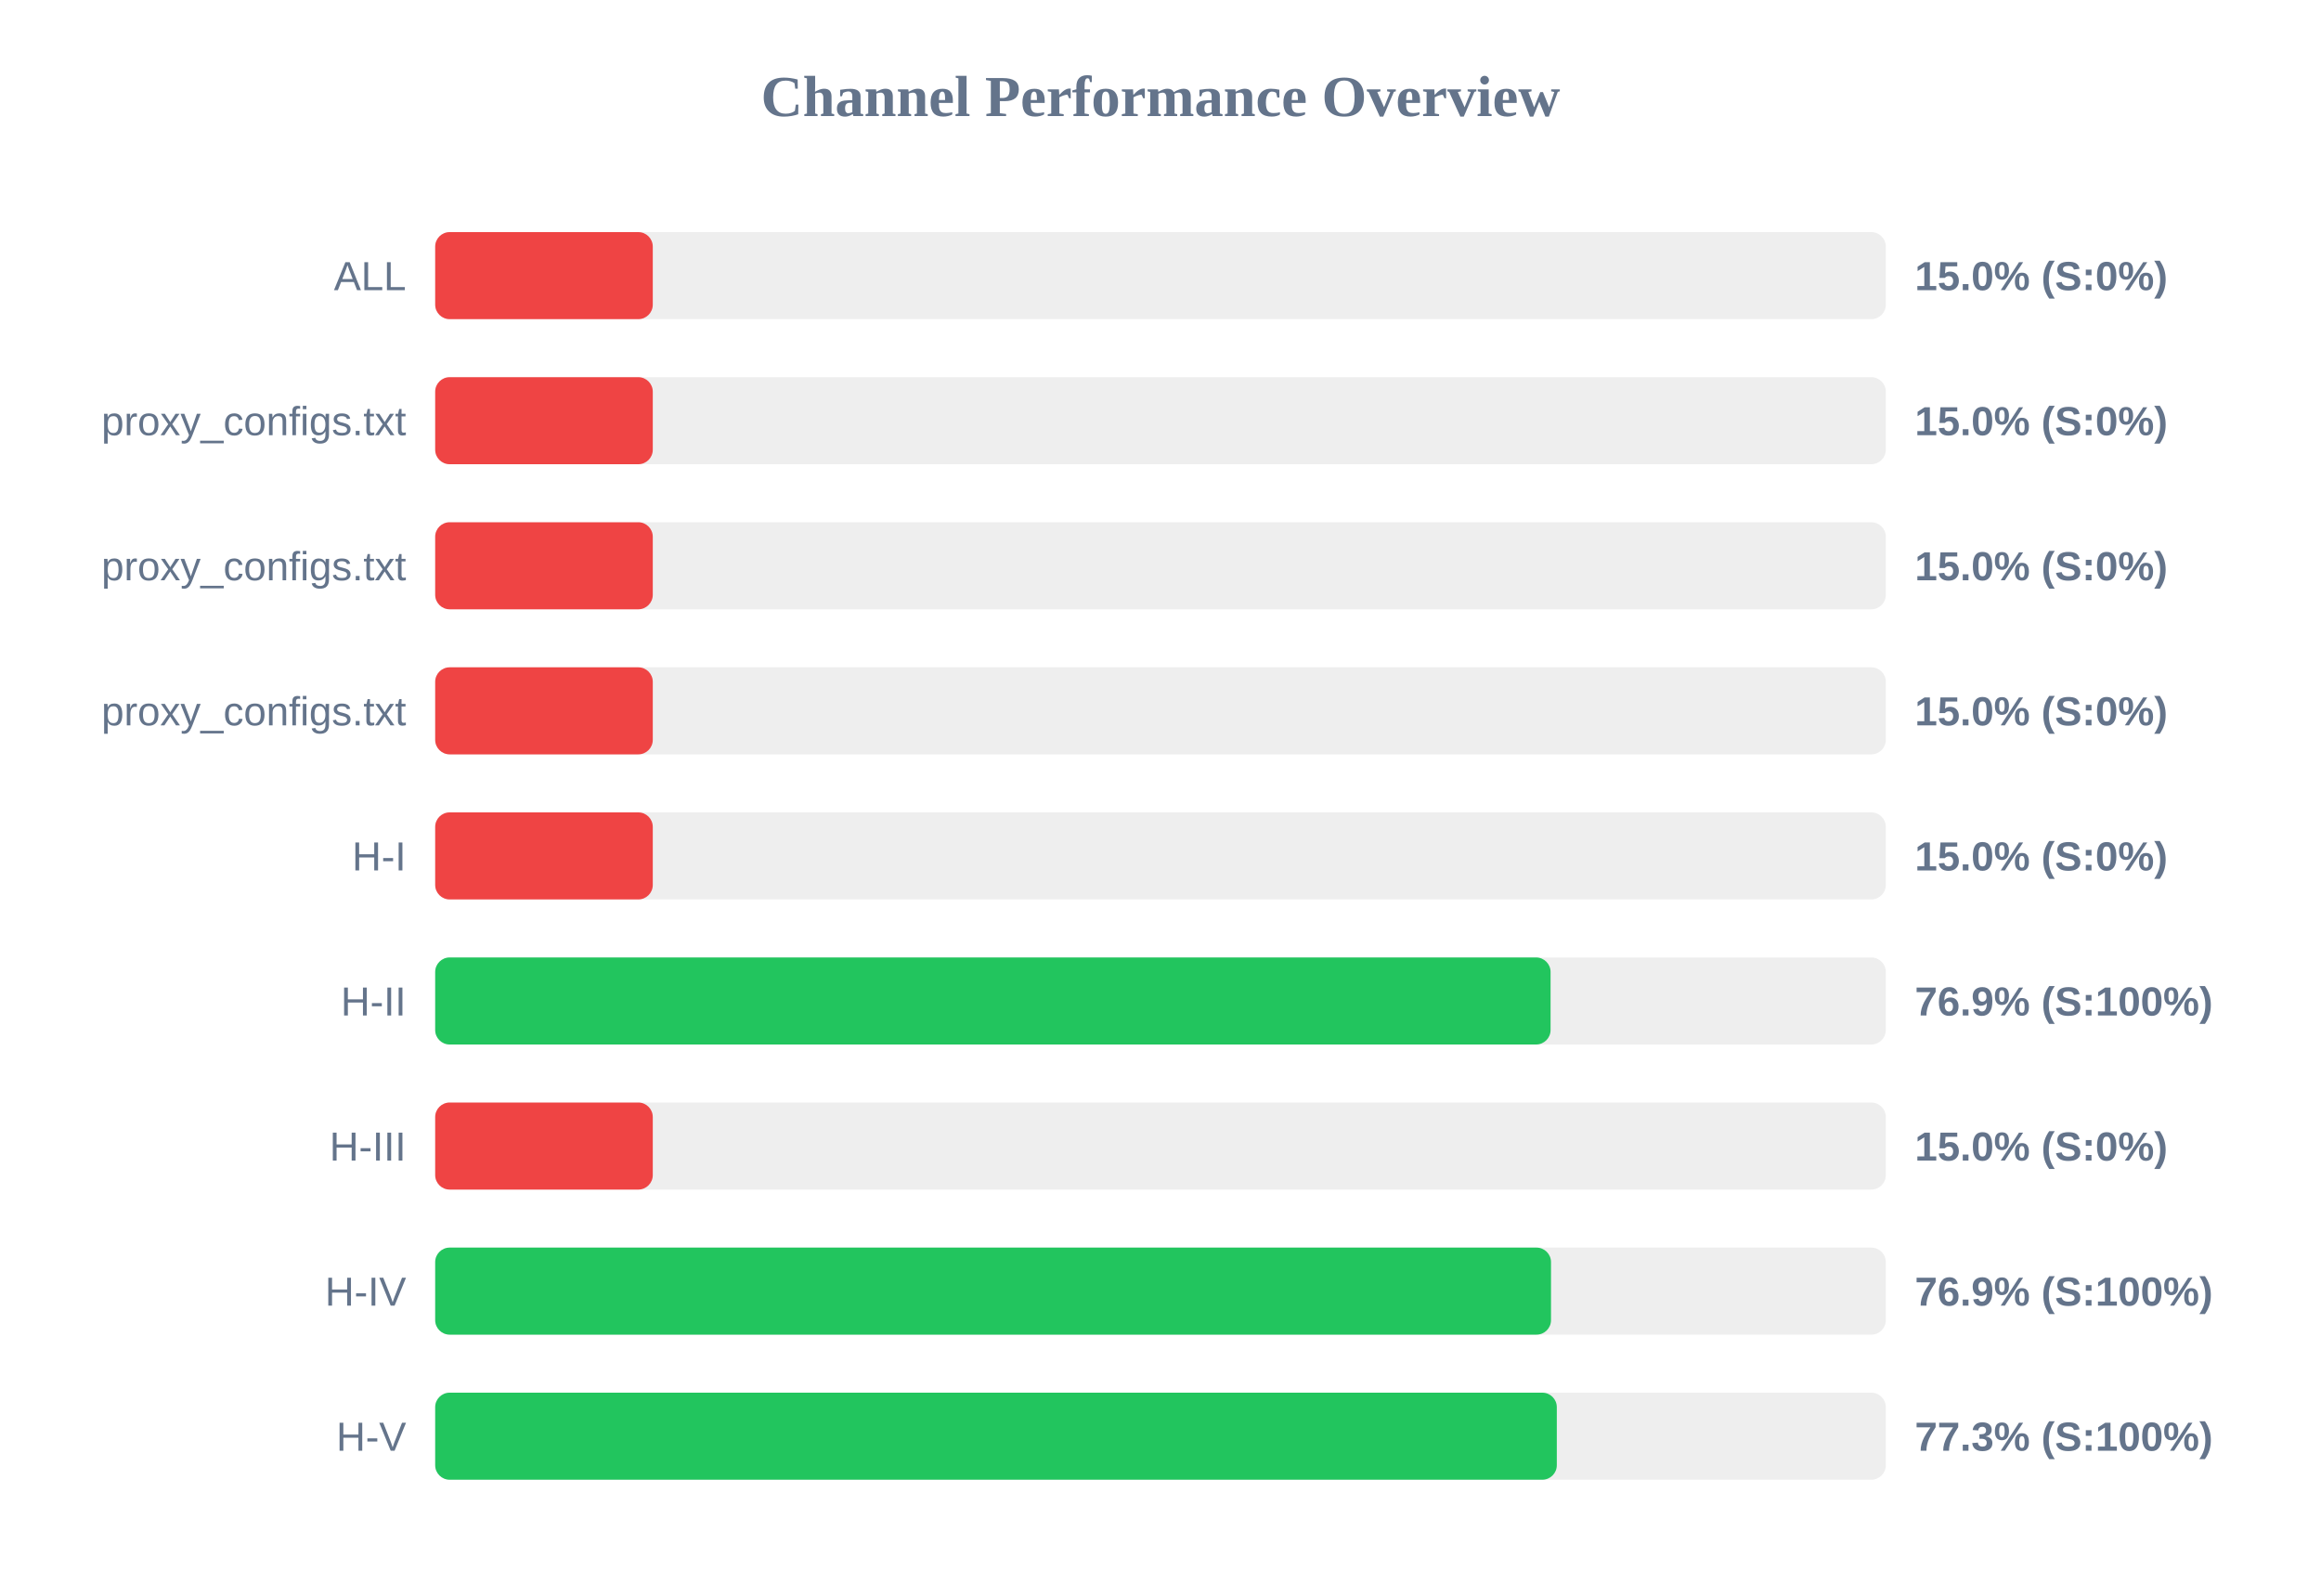
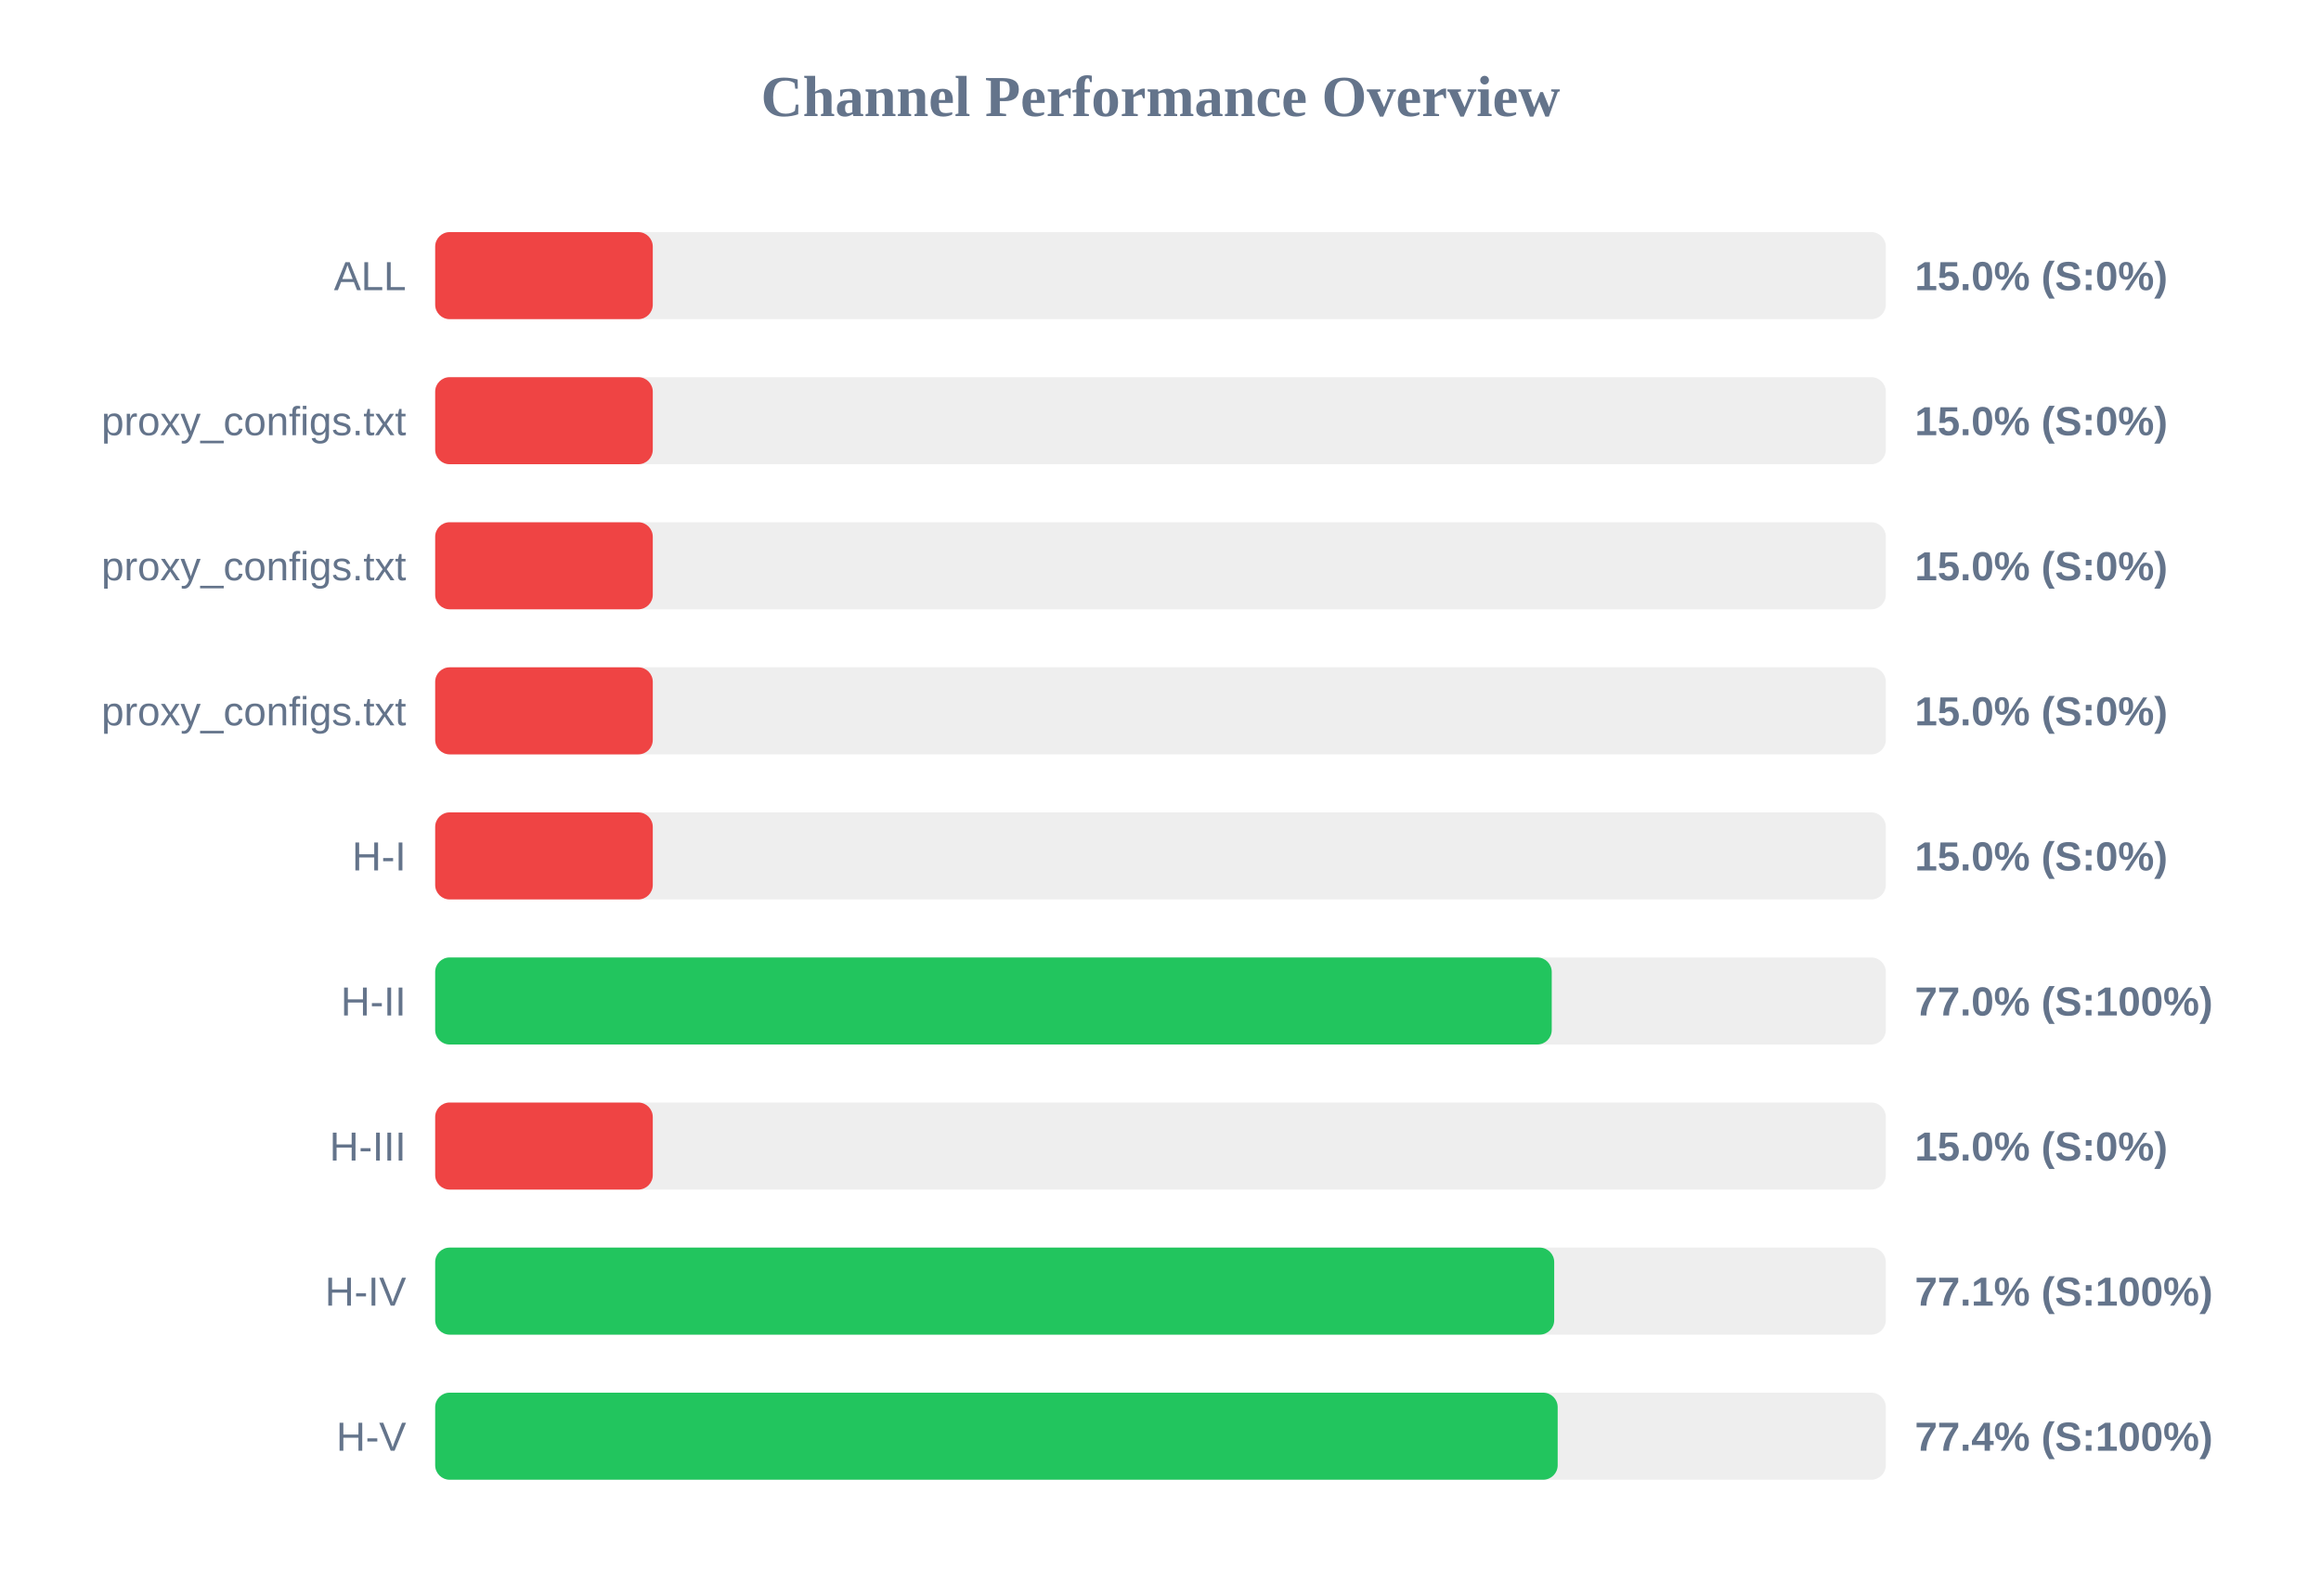
<svg xmlns="http://www.w3.org/2000/svg" width="800" height="550" version="1.1">
  <style>
        .row { font: 14px Arial; fill: #64748b; }
        .score { font: bold 14px Arial; fill: #64748b; }
    </style>
  <text x="400" y="40" text-anchor="middle" font-size="20px" font-weight="bold" fill="#64748b">Channel Performance Overview</text>
  <rect x="150" y="80" width="500" height="30" fill="#eee" rx="5" />
  <rect x="150" y="80" width="75.0" height="30" fill="#ef4444" rx="5" />
  <text x="140" y="100" text-anchor="end" class="row">ALL</text>
  <text x="660" y="100" text-anchor="start" class="score">15.0% (S:0%)</text>
  <rect x="150" y="130" width="500" height="30" fill="#eee" rx="5" />
  <rect x="150" y="130" width="75.0" height="30" fill="#ef4444" rx="5" />
  <text x="140" y="150" text-anchor="end" class="row">proxy_configs.txt</text>
  <text x="660" y="150" text-anchor="start" class="score">15.0% (S:0%)</text>
  <rect x="150" y="180" width="500" height="30" fill="#eee" rx="5" />
  <rect x="150" y="180" width="75.0" height="30" fill="#ef4444" rx="5" />
  <text x="140" y="200" text-anchor="end" class="row">proxy_configs.txt</text>
  <text x="660" y="200" text-anchor="start" class="score">15.0% (S:0%)</text>
  <rect x="150" y="230" width="500" height="30" fill="#eee" rx="5" />
  <rect x="150" y="230" width="75.0" height="30" fill="#ef4444" rx="5" />
  <text x="140" y="250" text-anchor="end" class="row">proxy_configs.txt</text>
  <text x="660" y="250" text-anchor="start" class="score">15.0% (S:0%)</text>
  <rect x="150" y="280" width="500" height="30" fill="#eee" rx="5" />
  <rect x="150" y="280" width="75.0" height="30" fill="#ef4444" rx="5" />
  <text x="140" y="300" text-anchor="end" class="row">H-I</text>
  <text x="660" y="300" text-anchor="start" class="score">15.0% (S:0%)</text>
  <rect x="150" y="330" width="500" height="30" fill="#eee" rx="5" />
-   <rect x="150" y="330" width="384.45" height="30" fill="#22c55e" rx="5" />
+   <rect x="150" y="330" width="384.85" height="30" fill="#22c55e" rx="5" />
  <text x="140" y="350" text-anchor="end" class="row">H-II</text>
-   <text x="660" y="350" text-anchor="start" class="score">76.9% (S:100%)</text>
+   <text x="660" y="350" text-anchor="start" class="score">77.0% (S:100%)</text>
  <rect x="150" y="380" width="500" height="30" fill="#eee" rx="5" />
  <rect x="150" y="380" width="75.0" height="30" fill="#ef4444" rx="5" />
  <text x="140" y="400" text-anchor="end" class="row">H-III</text>
  <text x="660" y="400" text-anchor="start" class="score">15.0% (S:0%)</text>
  <rect x="150" y="430" width="500" height="30" fill="#eee" rx="5" />
-   <rect x="150" y="430" width="384.6" height="30" fill="#22c55e" rx="5" />
+   <rect x="150" y="430" width="385.7" height="30" fill="#22c55e" rx="5" />
  <text x="140" y="450" text-anchor="end" class="row">H-IV</text>
-   <text x="660" y="450" text-anchor="start" class="score">76.9% (S:100%)</text>
+   <text x="660" y="450" text-anchor="start" class="score">77.1% (S:100%)</text>
  <rect x="150" y="480" width="500" height="30" fill="#eee" rx="5" />
-   <rect x="150" y="480" width="386.6" height="30" fill="#22c55e" rx="5" />
+   <rect x="150" y="480" width="386.9" height="30" fill="#22c55e" rx="5" />
  <text x="140" y="500" text-anchor="end" class="row">H-V</text>
-   <text x="660" y="500" text-anchor="start" class="score">77.3% (S:100%)</text>
+   <text x="660" y="500" text-anchor="start" class="score">77.4% (S:100%)</text>
</svg>
